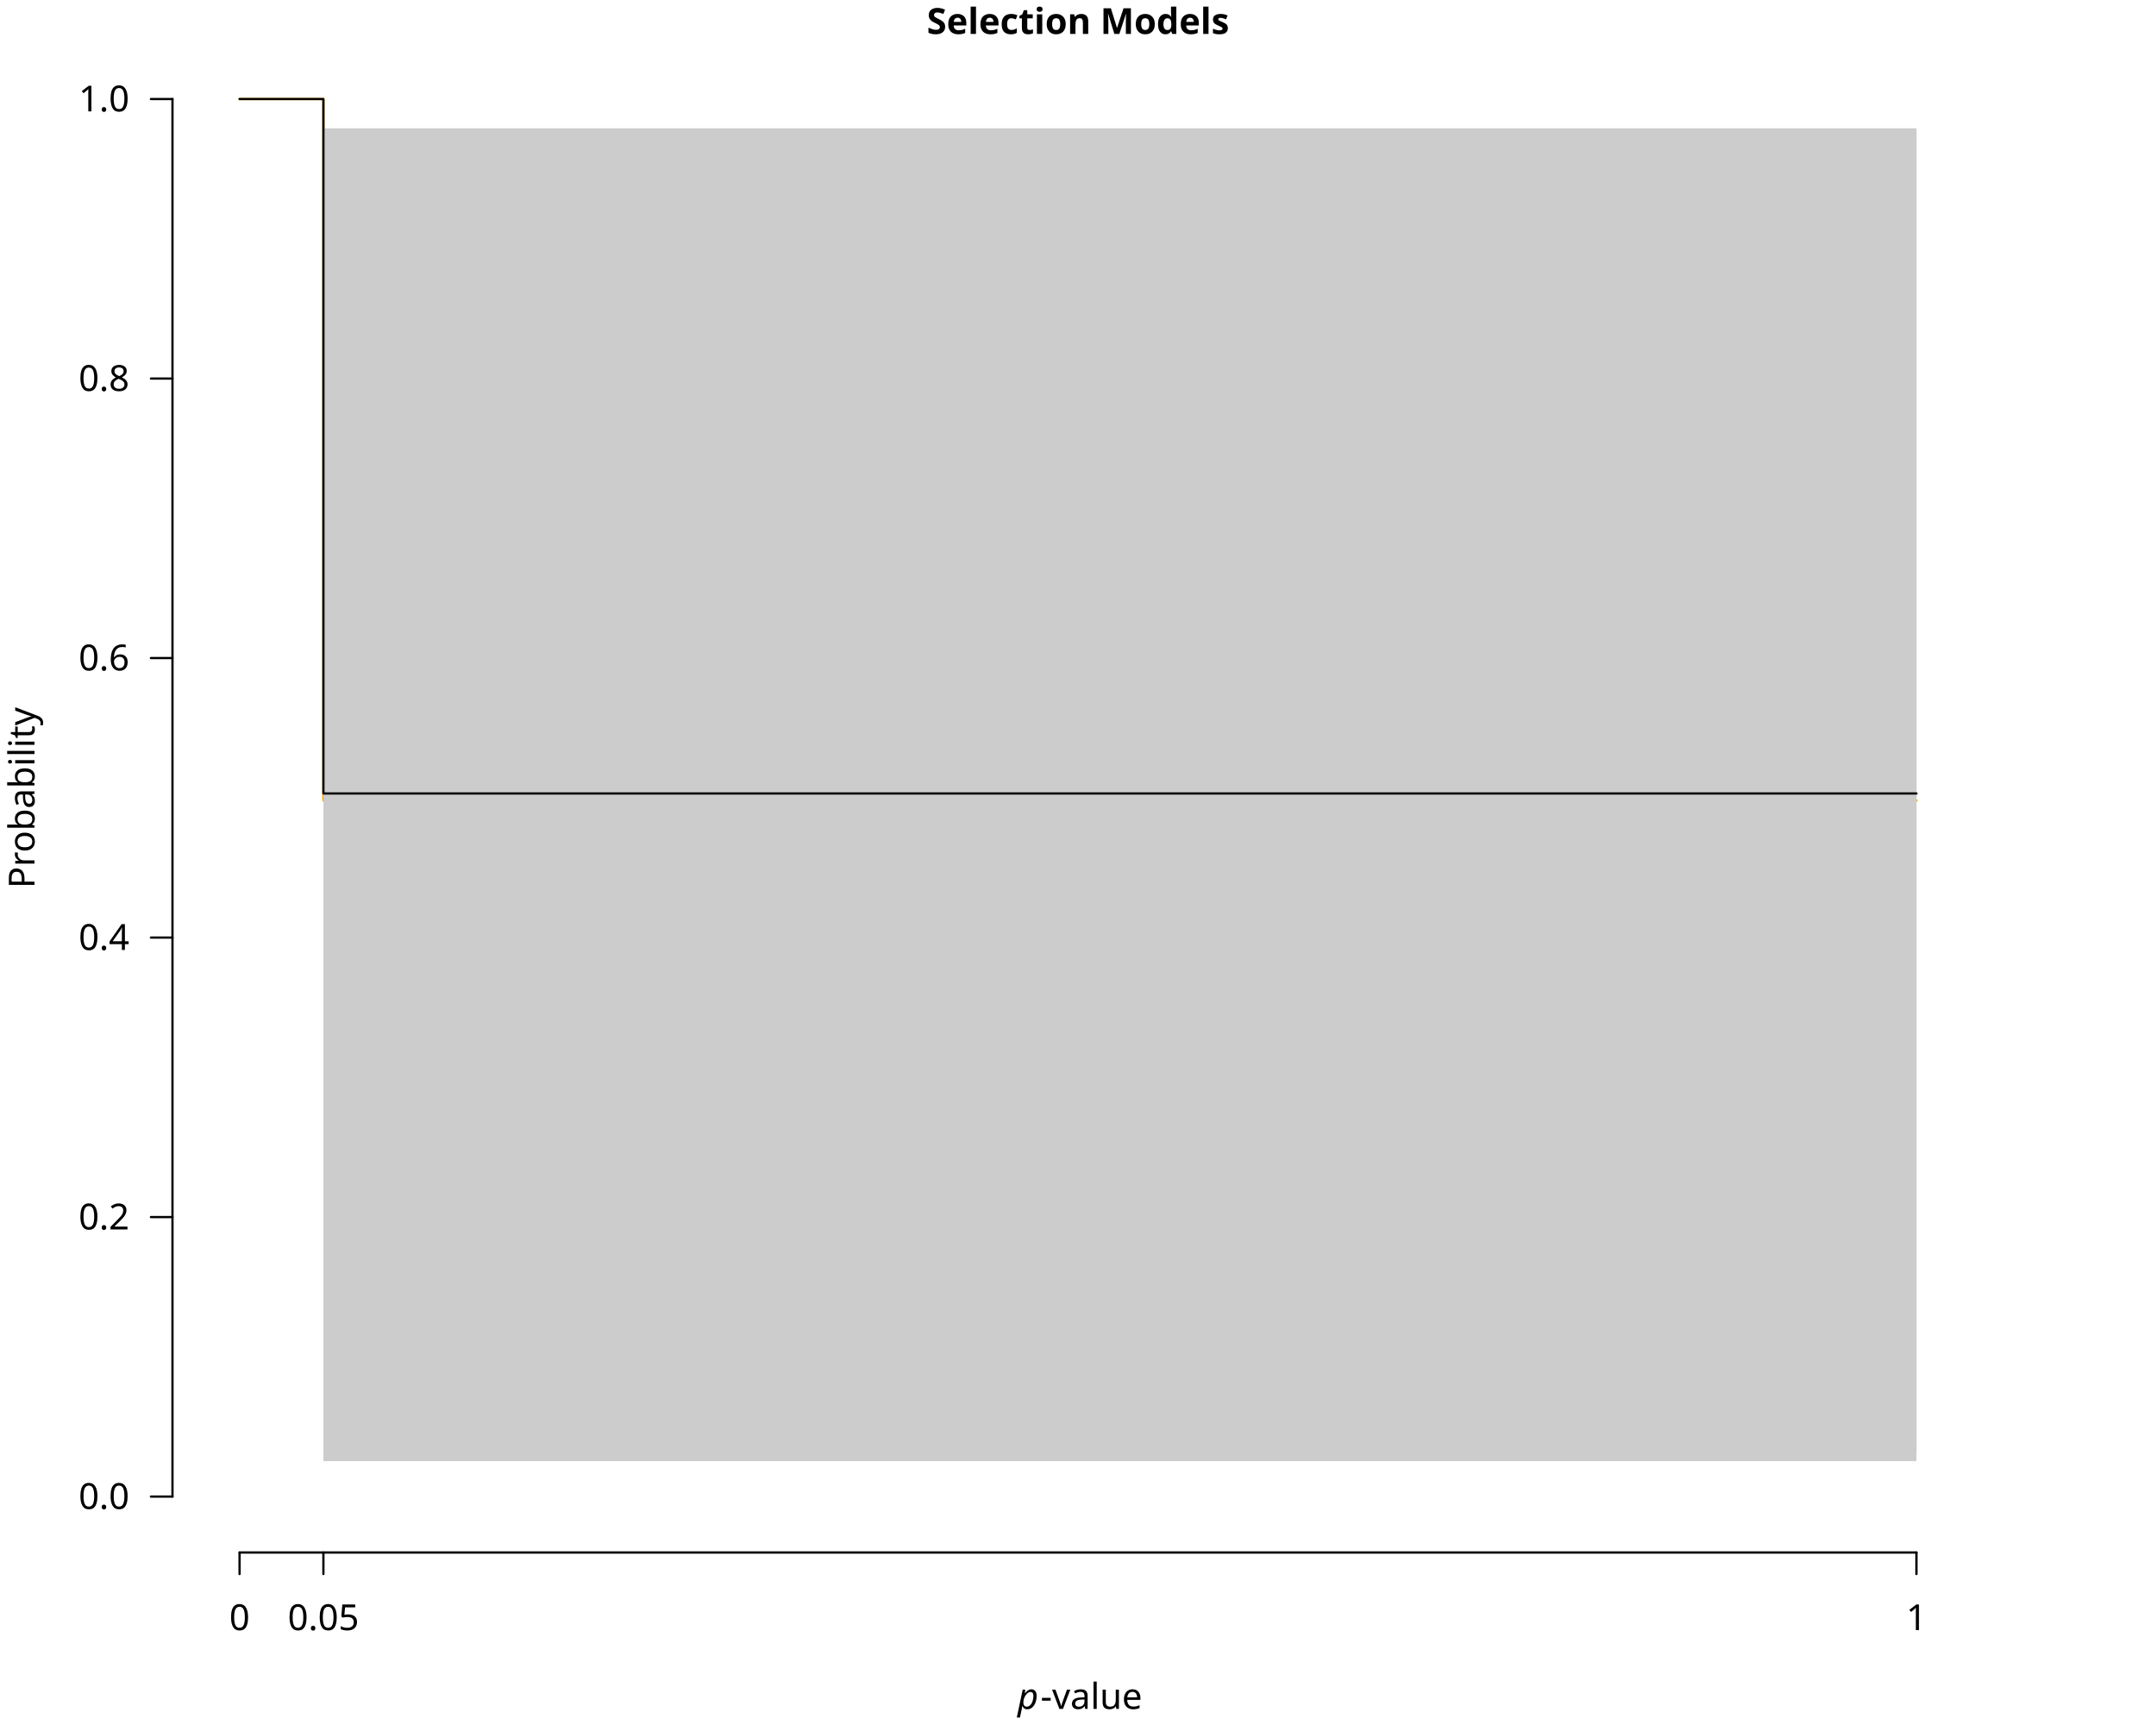
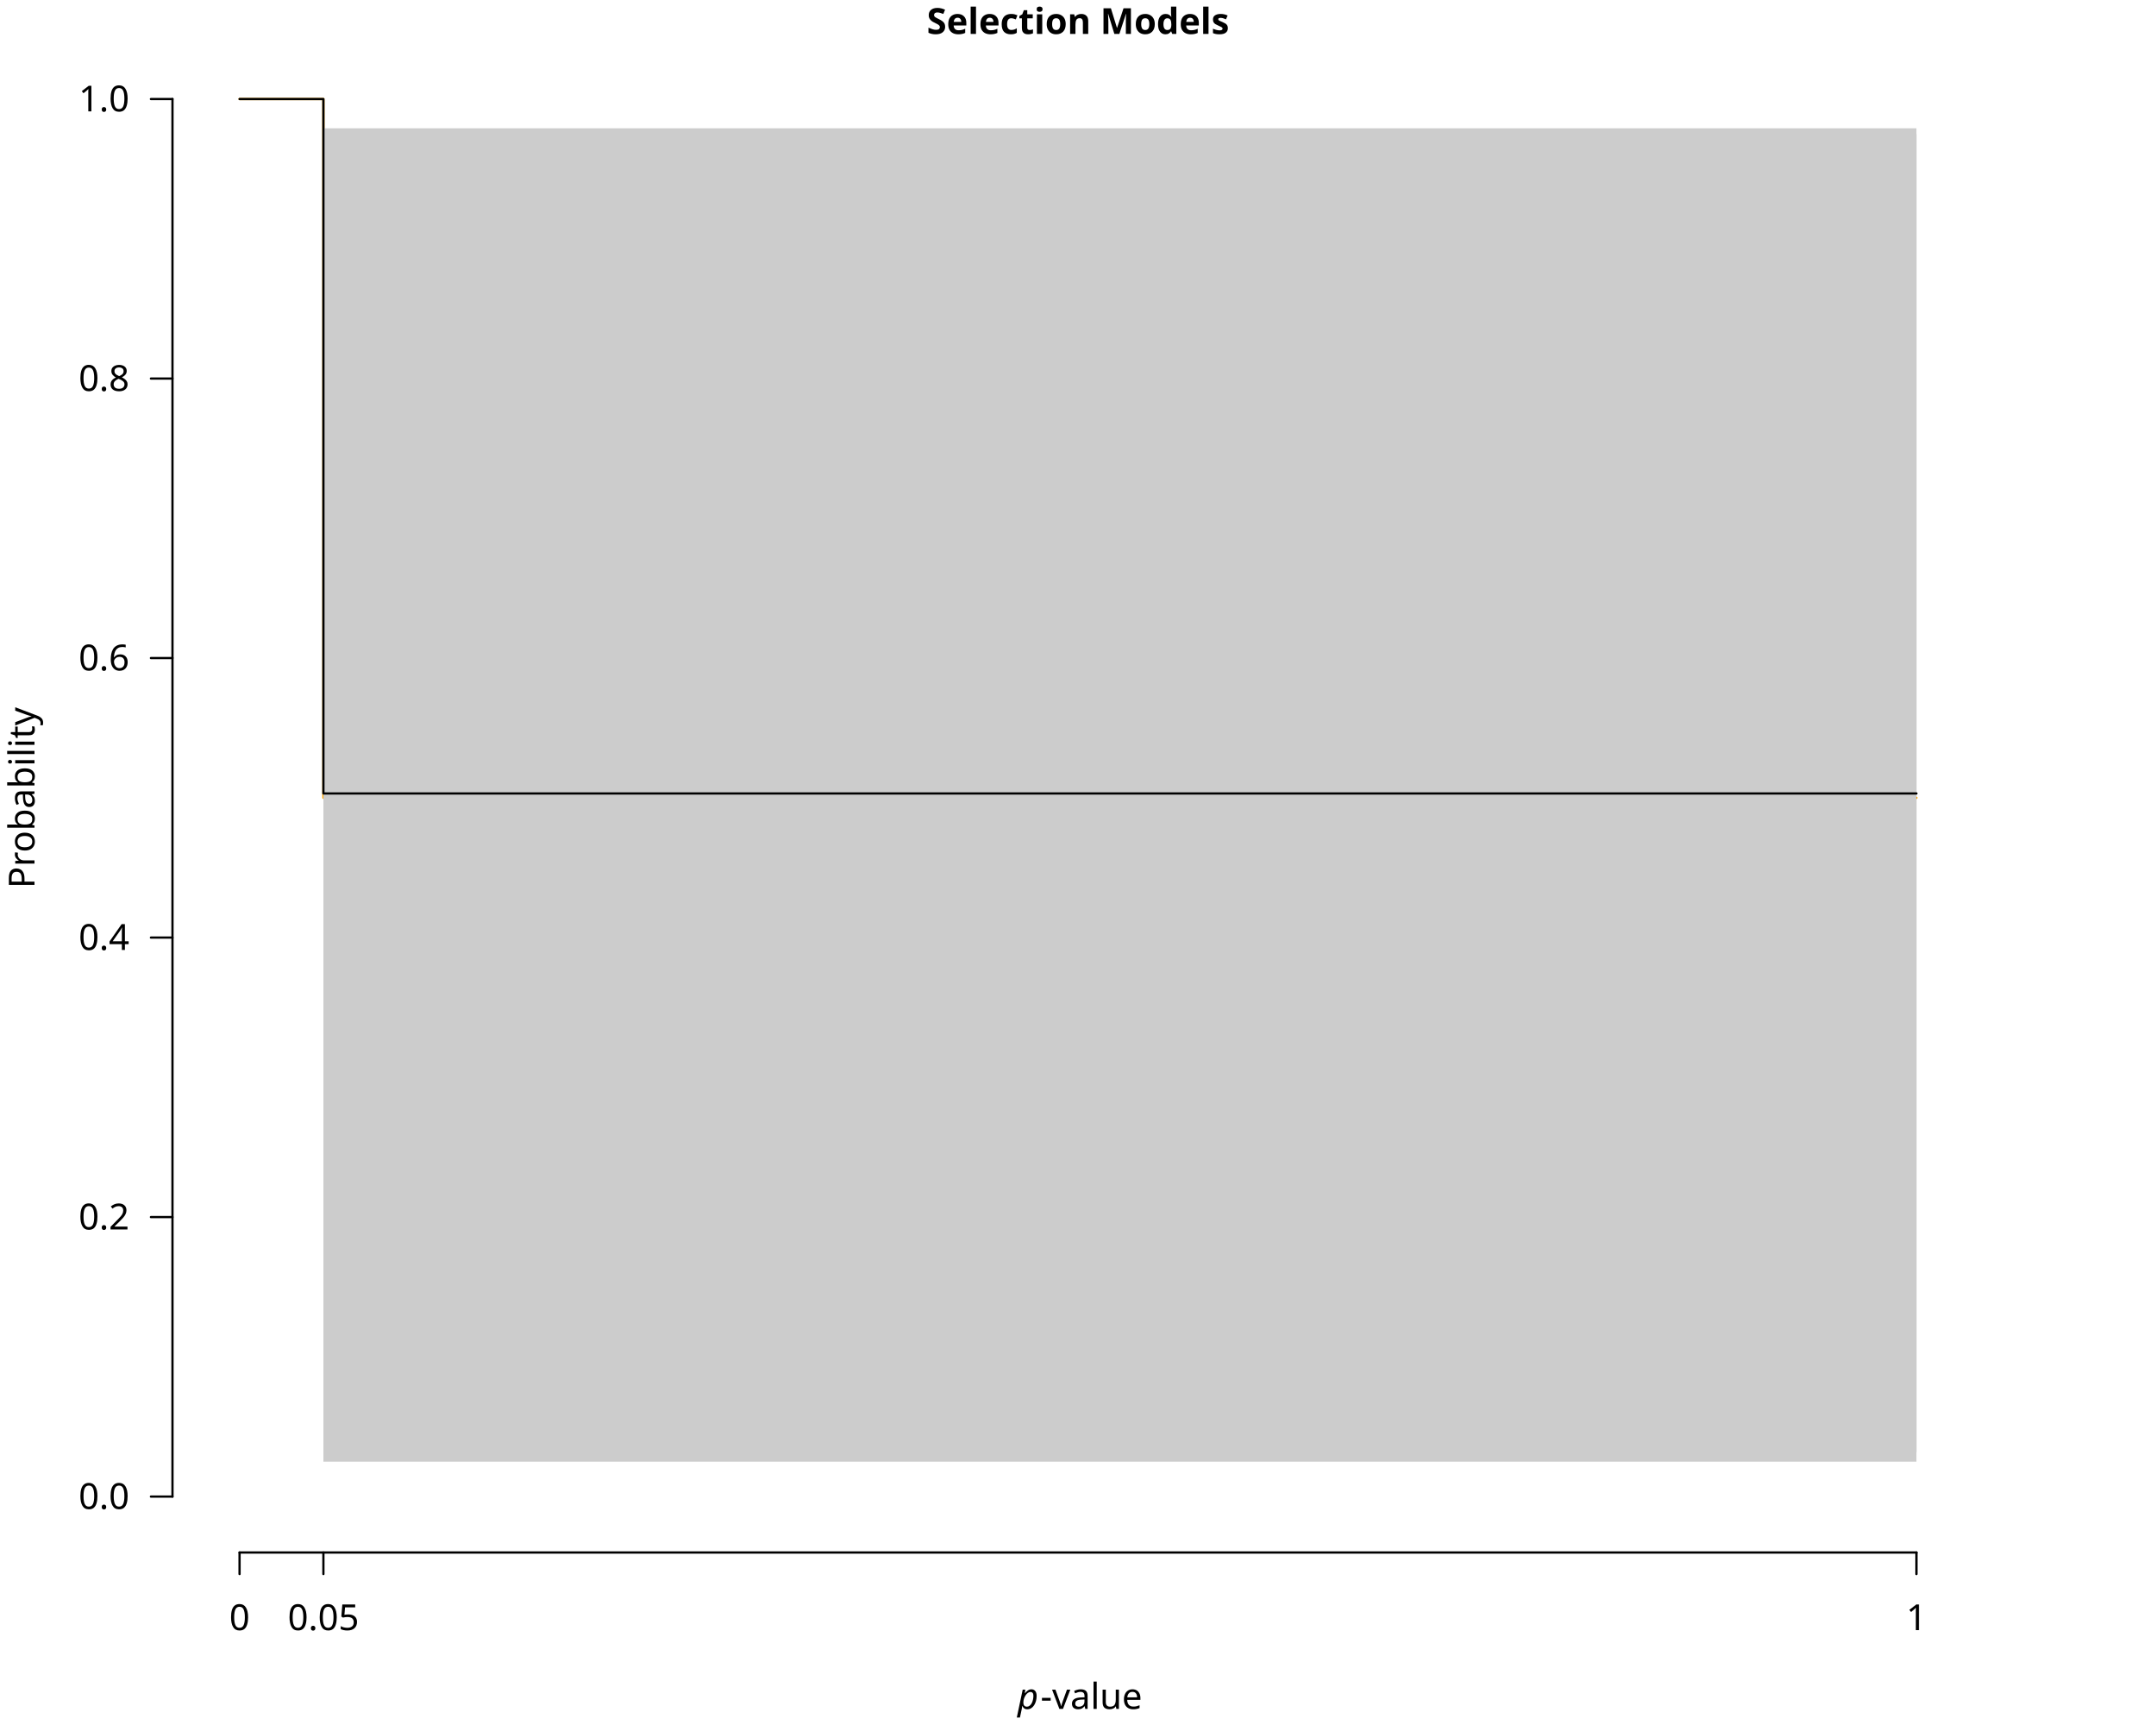
<svg xmlns="http://www.w3.org/2000/svg" class="svglite" data-engine-version="2.0" width="720.00pt" height="576.00pt" viewBox="0 0 720.00 576.00">
  <defs>
    <style type="text/css">
    .svglite line, .svglite polyline, .svglite polygon, .svglite path, .svglite rect, .svglite circle {
      fill: none;
      stroke: #000000;
      stroke-linecap: round;
      stroke-linejoin: round;
      stroke-miterlimit: 10.00;
    }
  </style>
  </defs>
  <rect width="100%" height="100%" style="stroke: none; fill: #FFFFFF;" />
  <defs>
    <clipPath id="cpMC4wMHw3MjAuMDB8MC4wMHw1NzYuMDA=">
      <rect x="0.00" y="0.00" width="720.00" height="576.00" />
    </clipPath>
  </defs>
  <g clip-path="url(#cpMC4wMHw3MjAuMDB8MC4wMHw1NzYuMDA=)">
    <text x="360.00" y="11.33" text-anchor="middle" style="font-size: 12.00px; font-weight: bold; font-family: sans;" textLength="91.40px" lengthAdjust="spacingAndGlyphs">Selection Models</text>
    <text x="339.83" y="570.63" style="font-size: 12.00px; font-style: italic; font-family: sans;" textLength="6.67px" lengthAdjust="spacingAndGlyphs">p</text>
    <text x="347.48" y="570.63" style="font-size: 12.00px; font-family: sans;" textLength="32.69px" lengthAdjust="spacingAndGlyphs">-value</text>
    <text transform="translate(11.52,266.40) rotate(-90)" text-anchor="middle" style="font-size: 12.00px; font-family: sans;" textLength="56.03px" lengthAdjust="spacingAndGlyphs">Probability</text>
    <line x1="80.00" y1="518.40" x2="640.00" y2="518.40" style="stroke-width: 0.75;" />
    <line x1="80.00" y1="518.40" x2="80.00" y2="525.60" style="stroke-width: 0.75;" />
    <line x1="108.00" y1="518.40" x2="108.00" y2="525.60" style="stroke-width: 0.75;" />
    <line x1="640.00" y1="518.40" x2="640.00" y2="525.60" style="stroke-width: 0.75;" />
    <text x="80.00" y="544.32" text-anchor="middle" style="font-size: 12.00px; font-family: sans;" textLength="6.67px" lengthAdjust="spacingAndGlyphs">0</text>
    <text x="108.00" y="544.32" text-anchor="middle" style="font-size: 12.00px; font-family: sans;" textLength="23.36px" lengthAdjust="spacingAndGlyphs">0.05</text>
    <text x="640.00" y="544.32" text-anchor="middle" style="font-size: 12.00px; font-family: sans;" textLength="6.67px" lengthAdjust="spacingAndGlyphs">1</text>
    <line x1="57.60" y1="499.73" x2="57.60" y2="33.07" style="stroke-width: 0.75;" />
    <line x1="57.60" y1="499.73" x2="50.40" y2="499.73" style="stroke-width: 0.75;" />
    <line x1="57.60" y1="406.40" x2="50.40" y2="406.40" style="stroke-width: 0.75;" />
    <line x1="57.60" y1="313.07" x2="50.40" y2="313.07" style="stroke-width: 0.75;" />
    <line x1="57.60" y1="219.73" x2="50.40" y2="219.73" style="stroke-width: 0.75;" />
    <line x1="57.60" y1="126.40" x2="50.40" y2="126.40" style="stroke-width: 0.75;" />
    <line x1="57.60" y1="33.07" x2="50.40" y2="33.07" style="stroke-width: 0.75;" />
    <text x="43.20" y="503.86" text-anchor="end" style="font-size: 12.00px; font-family: sans;" textLength="16.68px" lengthAdjust="spacingAndGlyphs">0.0</text>
    <text x="43.20" y="410.53" text-anchor="end" style="font-size: 12.00px; font-family: sans;" textLength="16.68px" lengthAdjust="spacingAndGlyphs">0.2</text>
    <text x="43.20" y="317.20" text-anchor="end" style="font-size: 12.00px; font-family: sans;" textLength="16.68px" lengthAdjust="spacingAndGlyphs">0.4</text>
    <text x="43.20" y="223.86" text-anchor="end" style="font-size: 12.00px; font-family: sans;" textLength="16.68px" lengthAdjust="spacingAndGlyphs">0.6</text>
    <text x="43.20" y="130.53" text-anchor="end" style="font-size: 12.00px; font-family: sans;" textLength="16.68px" lengthAdjust="spacingAndGlyphs">0.8</text>
    <text x="43.20" y="37.20" text-anchor="end" style="font-size: 12.00px; font-family: sans;" textLength="16.68px" lengthAdjust="spacingAndGlyphs">1.0</text>
  </g>
  <defs>
    <clipPath id="cpNTcuNjB8NjYyLjQwfDE0LjQwfDUxOC40MA==">
      <rect x="57.60" y="14.40" width="604.80" height="504.00" />
    </clipPath>
  </defs>
  <g clip-path="url(#cpNTcuNjB8NjYyLjQwfDE0LjQwfDUxOC40MA==)">
-     <polygon points="80.00,33.07 108.00,33.07 108.00,487.89 640.00,487.89 640.00,43.24 108.00,43.24 108.00,33.07 80.00,33.07 " style="stroke-width: 0.75; stroke: none; fill: #CCCCCC;" />
-     <polyline points="80.00,33.07 108.00,33.07 108.00,267.28 640.00,267.28 " style="stroke-width: 0.75; stroke: #FFA500;" />
+     <polygon points="80.00,33.07 108.00,33.07 108.00,488.07 640.00,488.07 640.00,44.73 108.00,44.73 108.00,33.07 80.00,33.07 " style="stroke-width: 0.75; stroke: none; fill: #CCCCCC;" />
+     <polyline points="80.00,33.07 108.00,33.07 108.00,266.40 640.00,266.40 " style="stroke-width: 0.75; stroke: #FFA500;" />
    <polygon points="80.00,33.07 108.00,33.07 108.00,484.91 640.00,484.91 640.00,42.84 108.00,42.84 108.00,33.07 80.00,33.07 " style="stroke-width: 0.75; stroke: none; fill: #CCCCCC;" />
    <polyline points="80.00,33.07 108.00,33.07 108.00,264.95 640.00,264.95 " style="stroke-width: 0.75;" />
  </g>
</svg>
